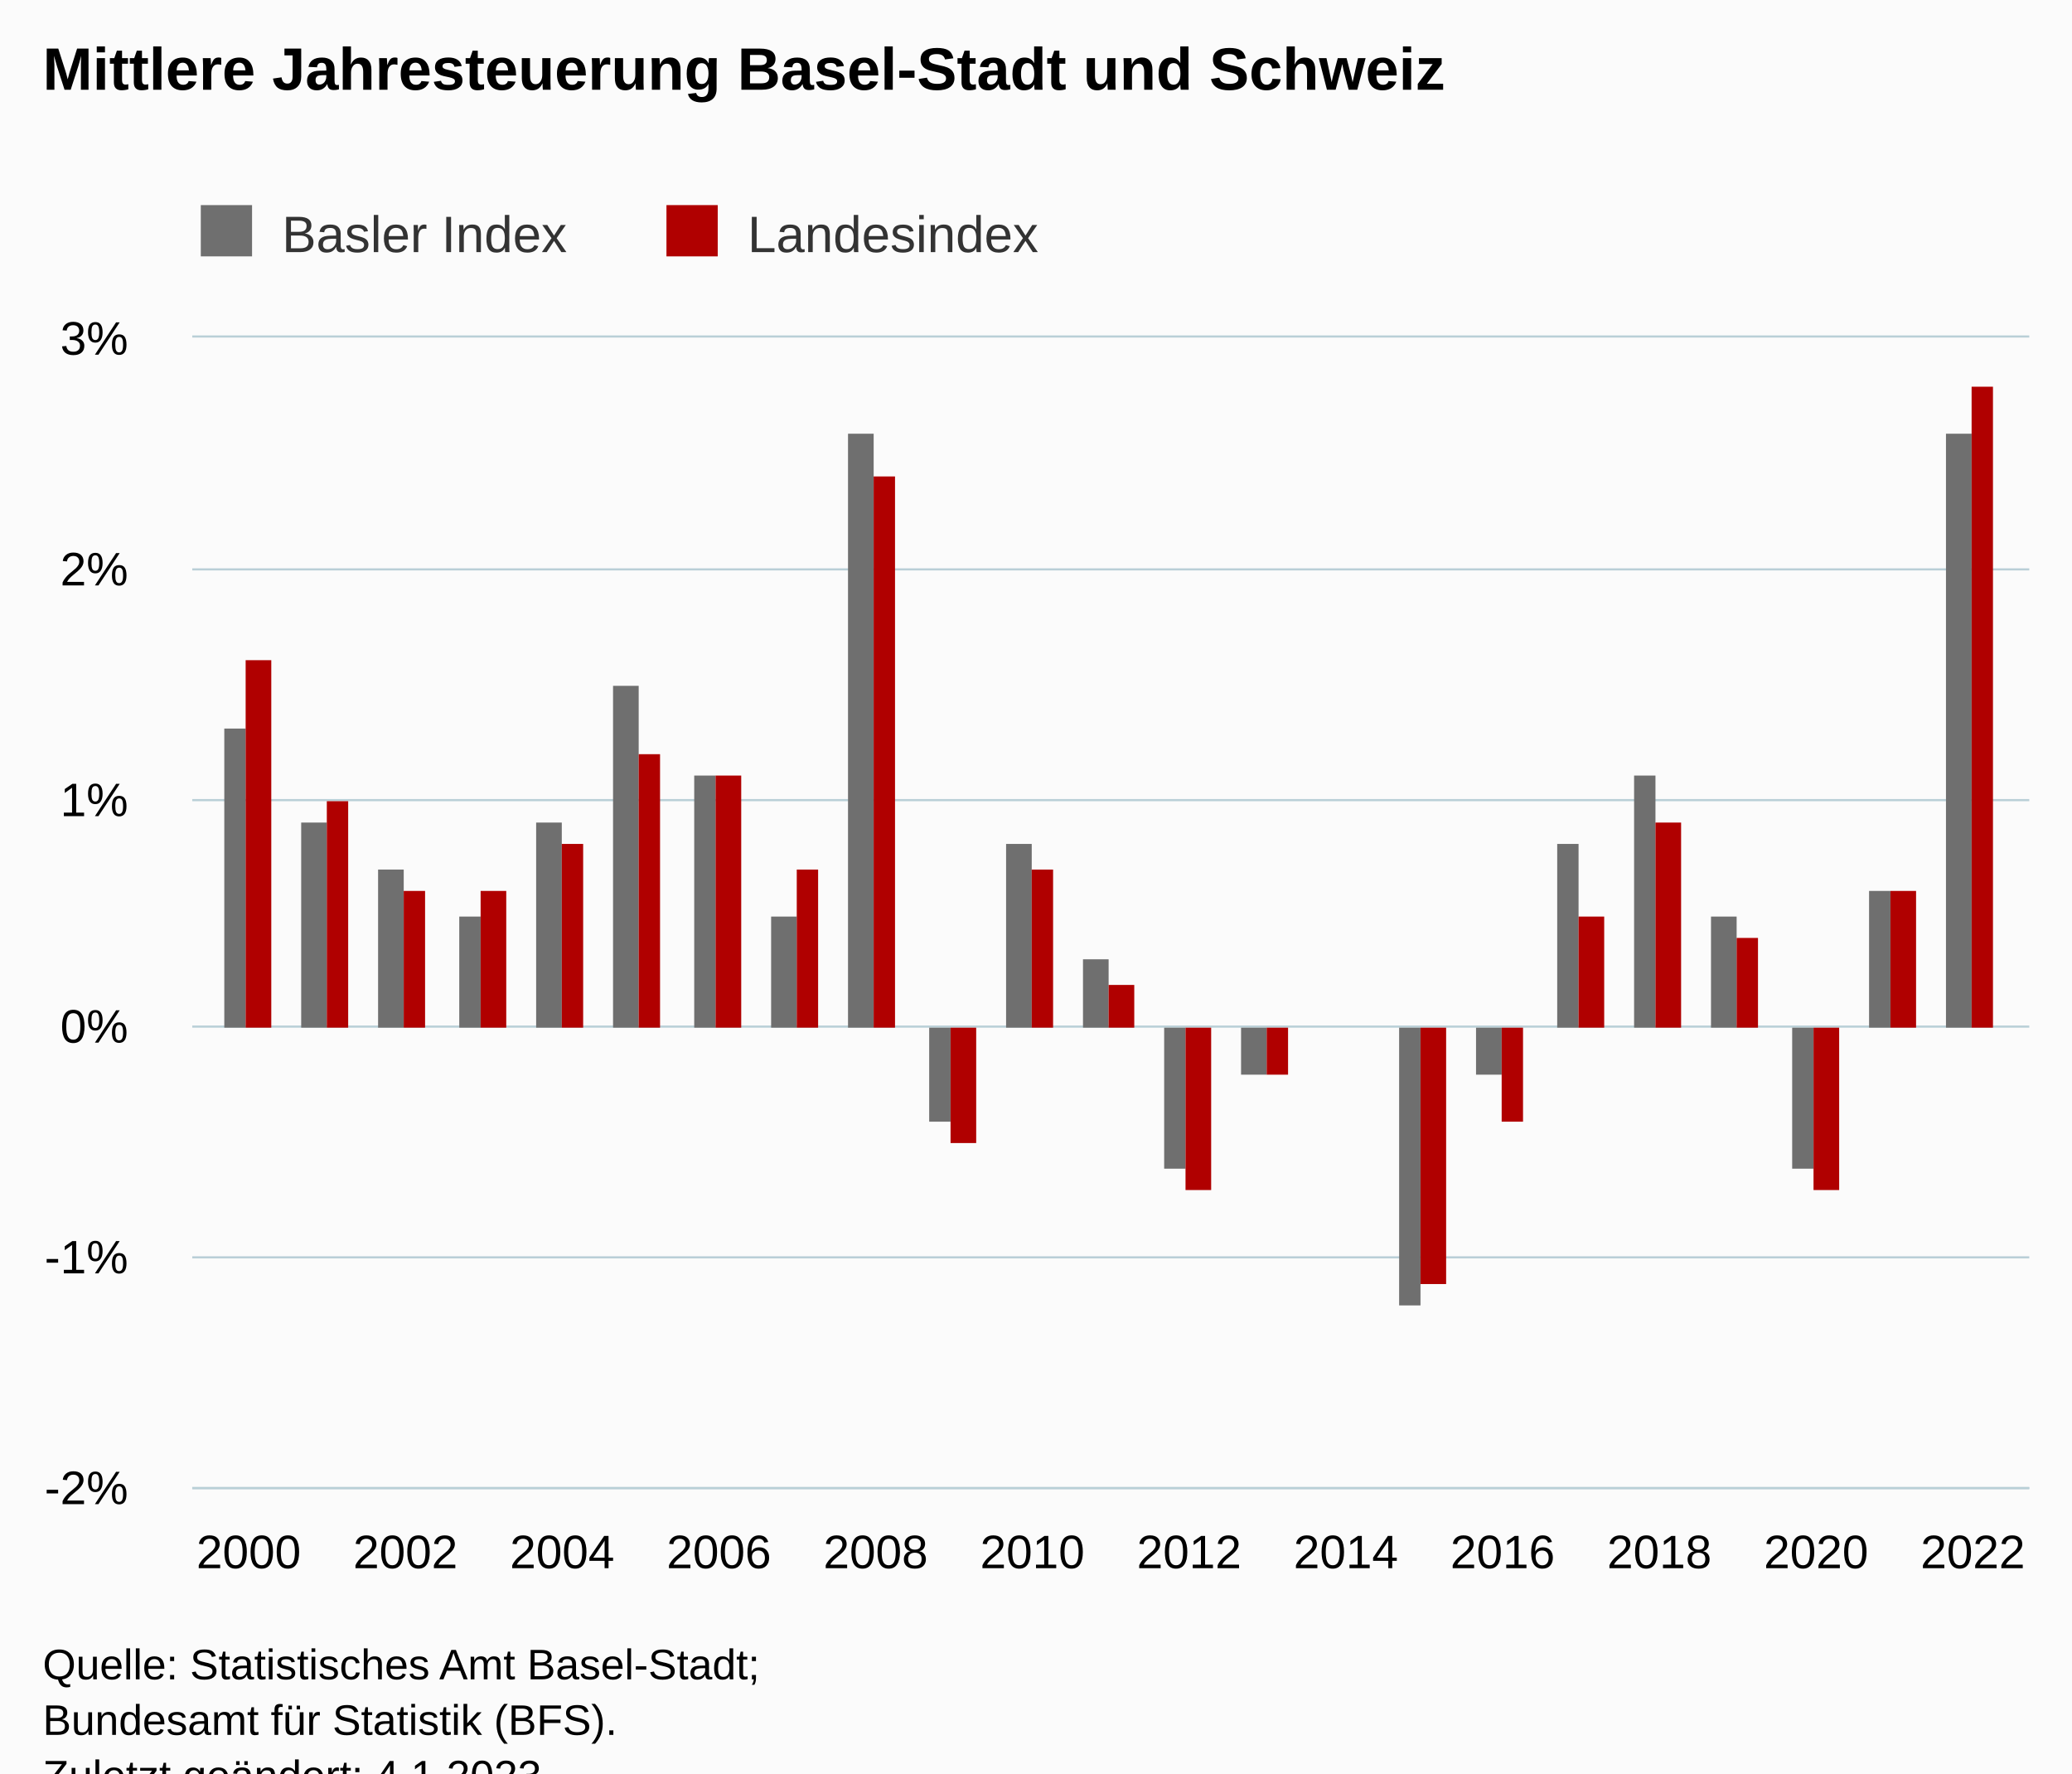
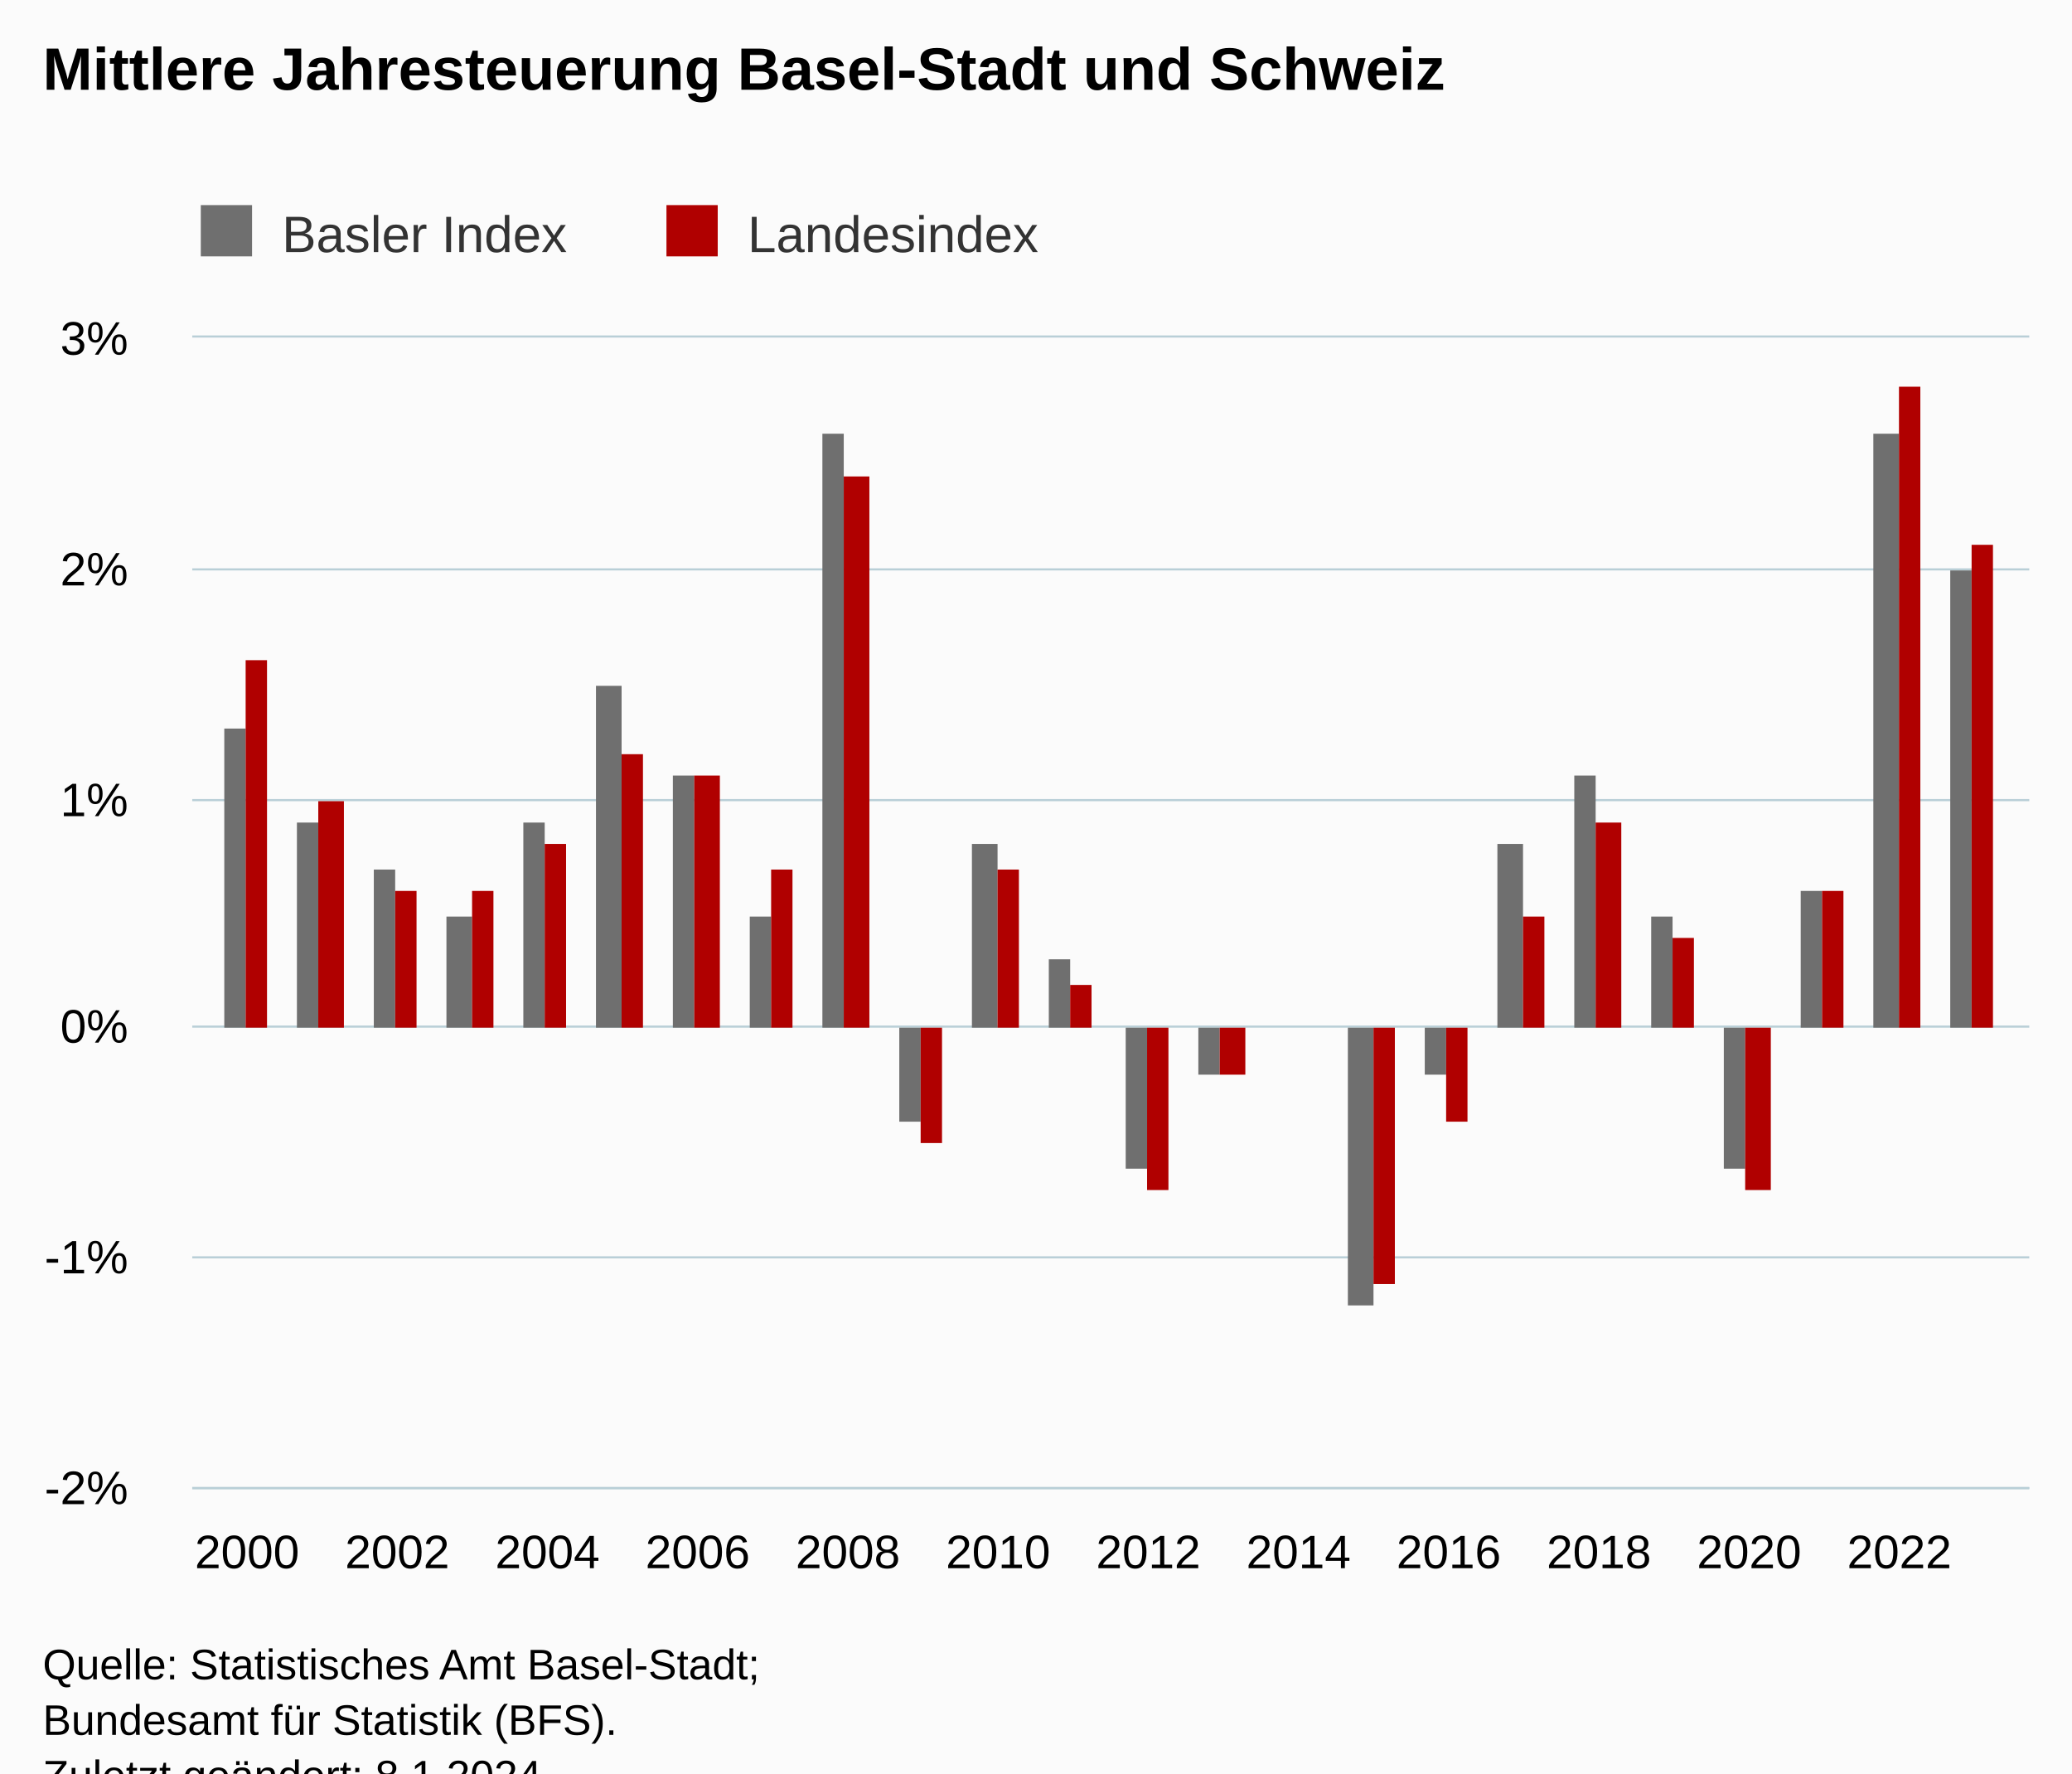
<svg xmlns="http://www.w3.org/2000/svg" version="1.1" class="highcharts-root" style="font-family:Arial;font-size:12px;" viewBox="0 0 485 415">
  <defs>
-     <clipPath id="highcharts-mo7p9m4-53-">
+     <clipPath id="highcharts-sajd15v-55-">
      <rect x="0" y="0" width="430" height="269" fill="none" />
    </clipPath>
-     <clipPath id="highcharts-mo7p9m4-77-">
+     <clipPath id="highcharts-sajd15v-80-">
      <rect x="0" y="0" width="430" height="269" fill="none" />
    </clipPath>
-     <clipPath id="highcharts-mo7p9m4-101-">
+     <clipPath id="highcharts-sajd15v-105-">
      <rect x="45" y="79" width="430" height="269" fill="none" />
    </clipPath>
  </defs>
  <rect fill="#fbfbfb" class="highcharts-background" x="0" y="0" width="485" height="428" rx="0" ry="0" />
  <rect fill="none" class="highcharts-plot-background" x="45" y="79" width="430" height="269" />
  <g class="highcharts-pane-group" data-z-index="0" />
  <g class="highcharts-grid highcharts-xaxis-grid" data-z-index="1">
    <path fill="none" data-z-index="1" class="highcharts-grid-line" d="M 57.5 79 L 57.5 348" opacity="1" />
-     <path fill="none" data-z-index="1" class="highcharts-grid-line" d="M 94.5 79 L 94.5 348" opacity="1" />
-     <path fill="none" data-z-index="1" class="highcharts-grid-line" d="M 131.5 79 L 131.5 348" opacity="1" />
-     <path fill="none" data-z-index="1" class="highcharts-grid-line" d="M 167.5 79 L 167.5 348" opacity="1" />
-     <path fill="none" data-z-index="1" class="highcharts-grid-line" d="M 204.5 79 L 204.5 348" opacity="1" />
-     <path fill="none" data-z-index="1" class="highcharts-grid-line" d="M 241.5 79 L 241.5 348" opacity="1" />
-     <path fill="none" data-z-index="1" class="highcharts-grid-line" d="M 277.5 79 L 277.5 348" opacity="1" />
-     <path fill="none" data-z-index="1" class="highcharts-grid-line" d="M 314.5 79 L 314.5 348" opacity="1" />
-     <path fill="none" data-z-index="1" class="highcharts-grid-line" d="M 351.5 79 L 351.5 348" opacity="1" />
-     <path fill="none" data-z-index="1" class="highcharts-grid-line" d="M 387.5 79 L 387.5 348" opacity="1" />
-     <path fill="none" data-z-index="1" class="highcharts-grid-line" d="M 424.5 79 L 424.5 348" opacity="1" />
-     <path fill="none" data-z-index="1" class="highcharts-grid-line" d="M 461.5 79 L 461.5 348" opacity="1" />
+     <path fill="none" data-z-index="1" class="highcharts-grid-line" d="M 92.5 79 L 92.5 348" opacity="1" />
+     <path fill="none" data-z-index="1" class="highcharts-grid-line" d="M 127.5 79 L 127.5 348" opacity="1" />
+     <path fill="none" data-z-index="1" class="highcharts-grid-line" d="M 162.5 79 L 162.5 348" opacity="1" />
+     <path fill="none" data-z-index="1" class="highcharts-grid-line" d="M 197.5 79 L 197.5 348" opacity="1" />
+     <path fill="none" data-z-index="1" class="highcharts-grid-line" d="M 233.5 79 L 233.5 348" opacity="1" />
+     <path fill="none" data-z-index="1" class="highcharts-grid-line" d="M 268.5 79 L 268.5 348" opacity="1" />
+     <path fill="none" data-z-index="1" class="highcharts-grid-line" d="M 303.5 79 L 303.5 348" opacity="1" />
+     <path fill="none" data-z-index="1" class="highcharts-grid-line" d="M 338.5 79 L 338.5 348" opacity="1" />
+     <path fill="none" data-z-index="1" class="highcharts-grid-line" d="M 373.5 79 L 373.5 348" opacity="1" />
+     <path fill="none" data-z-index="1" class="highcharts-grid-line" d="M 408.5 79 L 408.5 348" opacity="1" />
+     <path fill="none" data-z-index="1" class="highcharts-grid-line" d="M 444.5 79 L 444.5 348" opacity="1" />
  </g>
  <g class="highcharts-grid highcharts-yaxis-grid" data-z-index="1">
    <path fill="none" stroke="#B9CFD7" stroke-width="0.5" data-z-index="1" class="highcharts-grid-line" d="M 45 348.25 L 475 348.25" opacity="1" />
    <path fill="none" stroke="#B9CFD7" stroke-width="0.5" data-z-index="1" class="highcharts-grid-line" d="M 45 294.25 L 475 294.25" opacity="1" />
    <path fill="none" stroke="#B9CFD7" stroke-width="0.5" data-z-index="1" class="highcharts-grid-line" d="M 45 240.25 L 475 240.25" opacity="1" />
    <path fill="none" stroke="#B9CFD7" stroke-width="0.5" data-z-index="1" class="highcharts-grid-line" d="M 45 187.25 L 475 187.25" opacity="1" />
    <path fill="none" stroke="#B9CFD7" stroke-width="0.5" data-z-index="1" class="highcharts-grid-line" d="M 45 133.25 L 475 133.25" opacity="1" />
    <path fill="none" stroke="#B9CFD7" stroke-width="0.5" data-z-index="1" class="highcharts-grid-line" d="M 45 78.75 L 475 78.75" opacity="1" />
  </g>
  <rect fill="none" class="highcharts-plot-border" data-z-index="1" x="45" y="79" width="430" height="269" />
  <g class="highcharts-axis highcharts-xaxis" data-z-index="2">
    <path fill="none" class="highcharts-axis-line" stroke="#B9CFD7" stroke-width="0.5" data-z-index="7" d="M 45 348.25 L 475 348.25" />
  </g>
  <g class="highcharts-axis highcharts-yaxis" data-z-index="2">
    <path fill="none" class="highcharts-axis-line" data-z-index="7" d="M 45 79 L 45 348" />
  </g>
  <g class="highcharts-series-group" data-z-index="3">
-     <g class="highcharts-series highcharts-series-0 highcharts-column-series" data-z-index="0.1" opacity="1" transform="translate(45,79) scale(1 1)" clip-path="url(#highcharts-mo7p9m4-77-)">
+     <g class="highcharts-series highcharts-series-0 highcharts-column-series" data-z-index="0.1" opacity="1" transform="translate(45,79) scale(1 1)" clip-path="url(#highcharts-sajd15v-80-)">
      <rect x="7.5" y="91.5" width="5" height="70" fill="rgb(111,111,111)" stroke="#ffffff" stroke-width="1e-7" opacity="1" class="highcharts-point" />
-       <rect x="25.5" y="113.5" width="6" height="48" fill="rgb(111,111,111)" stroke="#ffffff" stroke-width="1e-7" opacity="1" class="highcharts-point" />
-       <rect x="43.5" y="124.5" width="6" height="37" fill="rgb(111,111,111)" stroke="#ffffff" stroke-width="1e-7" opacity="1" class="highcharts-point" />
-       <rect x="62.5" y="135.5" width="5" height="26" fill="rgb(111,111,111)" stroke="#ffffff" stroke-width="1e-7" opacity="1" class="highcharts-point" />
-       <rect x="80.5" y="113.5" width="6" height="48" fill="rgb(111,111,111)" stroke="#ffffff" stroke-width="1e-7" opacity="1" class="highcharts-point" />
-       <rect x="98.5" y="81.5" width="6" height="80" fill="rgb(111,111,111)" stroke="#ffffff" stroke-width="1e-7" opacity="1" class="highcharts-point" />
-       <rect x="117.5" y="102.5" width="5" height="59" fill="rgb(111,111,111)" stroke="#ffffff" stroke-width="1e-7" opacity="1" class="highcharts-point" />
-       <rect x="135.5" y="135.5" width="6" height="26" fill="rgb(111,111,111)" stroke="#ffffff" stroke-width="1e-7" opacity="1" class="highcharts-point" />
-       <rect x="153.5" y="22.5" width="6" height="139" fill="rgb(111,111,111)" stroke="#ffffff" stroke-width="1e-7" opacity="1" class="highcharts-point" />
-       <rect x="172.5" y="161.5" width="5" height="22" fill="rgb(111,111,111)" stroke="#ffffff" stroke-width="1e-7" opacity="1" class="highcharts-point highcharts-negative" />
-       <rect x="190.5" y="118.5" width="6" height="43" fill="rgb(111,111,111)" stroke="#ffffff" stroke-width="1e-7" opacity="1" class="highcharts-point" />
-       <rect x="208.5" y="145.5" width="6" height="16" fill="rgb(111,111,111)" stroke="#ffffff" stroke-width="1e-7" opacity="1" class="highcharts-point" />
-       <rect x="227.5" y="161.5" width="5" height="33" fill="rgb(111,111,111)" stroke="#ffffff" stroke-width="1e-7" opacity="1" class="highcharts-point highcharts-negative" />
-       <rect x="245.5" y="161.5" width="6" height="11" fill="rgb(111,111,111)" stroke="#ffffff" stroke-width="1e-7" opacity="1" class="highcharts-point highcharts-negative" />
-       <rect x="264.5" y="161.5" width="5" height="0" fill="rgb(111,111,111)" stroke="#ffffff" stroke-width="1e-7" opacity="1" class="highcharts-point" />
-       <rect x="282.5" y="161.5" width="5" height="65" fill="rgb(111,111,111)" stroke="#ffffff" stroke-width="1e-7" opacity="1" class="highcharts-point highcharts-negative" />
-       <rect x="300.5" y="161.5" width="6" height="11" fill="rgb(111,111,111)" stroke="#ffffff" stroke-width="1e-7" opacity="1" class="highcharts-point highcharts-negative" />
-       <rect x="319.5" y="118.5" width="5" height="43" fill="rgb(111,111,111)" stroke="#ffffff" stroke-width="1e-7" opacity="1" class="highcharts-point" />
-       <rect x="337.5" y="102.5" width="5" height="59" fill="rgb(111,111,111)" stroke="#ffffff" stroke-width="1e-7" opacity="1" class="highcharts-point" />
-       <rect x="355.5" y="135.5" width="6" height="26" fill="rgb(111,111,111)" stroke="#ffffff" stroke-width="1e-7" opacity="1" class="highcharts-point" />
-       <rect x="374.5" y="161.5" width="5" height="33" fill="rgb(111,111,111)" stroke="#ffffff" stroke-width="1e-7" opacity="1" class="highcharts-point highcharts-negative" />
-       <rect x="392.5" y="129.5" width="5" height="32" fill="rgb(111,111,111)" stroke="#ffffff" stroke-width="1e-7" opacity="1" class="highcharts-point" />
-       <rect x="410.5" y="22.5" width="6" height="139" fill="rgb(111,111,111)" stroke="#ffffff" stroke-width="1e-7" opacity="1" class="highcharts-point" />
+       <rect x="24.5" y="113.5" width="5" height="48" fill="rgb(111,111,111)" stroke="#ffffff" stroke-width="1e-7" opacity="1" class="highcharts-point" />
+       <rect x="42.5" y="124.5" width="5" height="37" fill="rgb(111,111,111)" stroke="#ffffff" stroke-width="1e-7" opacity="1" class="highcharts-point" />
+       <rect x="59.5" y="135.5" width="6" height="26" fill="rgb(111,111,111)" stroke="#ffffff" stroke-width="1e-7" opacity="1" class="highcharts-point" />
+       <rect x="77.5" y="113.5" width="5" height="48" fill="rgb(111,111,111)" stroke="#ffffff" stroke-width="1e-7" opacity="1" class="highcharts-point" />
+       <rect x="94.5" y="81.5" width="6" height="80" fill="rgb(111,111,111)" stroke="#ffffff" stroke-width="1e-7" opacity="1" class="highcharts-point" />
+       <rect x="112.5" y="102.5" width="5" height="59" fill="rgb(111,111,111)" stroke="#ffffff" stroke-width="1e-7" opacity="1" class="highcharts-point" />
+       <rect x="130.5" y="135.5" width="5" height="26" fill="rgb(111,111,111)" stroke="#ffffff" stroke-width="1e-7" opacity="1" class="highcharts-point" />
+       <rect x="147.5" y="22.5" width="5" height="139" fill="rgb(111,111,111)" stroke="#ffffff" stroke-width="1e-7" opacity="1" class="highcharts-point" />
+       <rect x="165.5" y="161.5" width="5" height="22" fill="rgb(111,111,111)" stroke="#ffffff" stroke-width="1e-7" opacity="1" class="highcharts-point highcharts-negative" />
+       <rect x="182.5" y="118.5" width="6" height="43" fill="rgb(111,111,111)" stroke="#ffffff" stroke-width="1e-7" opacity="1" class="highcharts-point" />
+       <rect x="200.5" y="145.5" width="5" height="16" fill="rgb(111,111,111)" stroke="#ffffff" stroke-width="1e-7" opacity="1" class="highcharts-point" />
+       <rect x="218.5" y="161.5" width="5" height="33" fill="rgb(111,111,111)" stroke="#ffffff" stroke-width="1e-7" opacity="1" class="highcharts-point highcharts-negative" />
+       <rect x="235.5" y="161.5" width="5" height="11" fill="rgb(111,111,111)" stroke="#ffffff" stroke-width="1e-7" opacity="1" class="highcharts-point highcharts-negative" />
+       <rect x="253.5" y="161.5" width="5" height="0" fill="rgb(111,111,111)" stroke="#ffffff" stroke-width="1e-7" opacity="1" class="highcharts-point" />
+       <rect x="270.5" y="161.5" width="6" height="65" fill="rgb(111,111,111)" stroke="#ffffff" stroke-width="1e-7" opacity="1" class="highcharts-point highcharts-negative" />
+       <rect x="288.5" y="161.5" width="5" height="11" fill="rgb(111,111,111)" stroke="#ffffff" stroke-width="1e-7" opacity="1" class="highcharts-point highcharts-negative" />
+       <rect x="305.5" y="118.5" width="6" height="43" fill="rgb(111,111,111)" stroke="#ffffff" stroke-width="1e-7" opacity="1" class="highcharts-point" />
+       <rect x="323.5" y="102.5" width="5" height="59" fill="rgb(111,111,111)" stroke="#ffffff" stroke-width="1e-7" opacity="1" class="highcharts-point" />
+       <rect x="341.5" y="135.5" width="5" height="26" fill="rgb(111,111,111)" stroke="#ffffff" stroke-width="1e-7" opacity="1" class="highcharts-point" />
+       <rect x="358.5" y="161.5" width="5" height="33" fill="rgb(111,111,111)" stroke="#ffffff" stroke-width="1e-7" opacity="1" class="highcharts-point highcharts-negative" />
+       <rect x="376.5" y="129.5" width="5" height="32" fill="rgb(111,111,111)" stroke="#ffffff" stroke-width="1e-7" opacity="1" class="highcharts-point" />
+       <rect x="393.5" y="22.5" width="6" height="139" fill="rgb(111,111,111)" stroke="#ffffff" stroke-width="1e-7" opacity="1" class="highcharts-point" />
+       <rect x="411.5" y="54.5" width="5" height="107" fill="rgb(111,111,111)" stroke="#ffffff" stroke-width="1e-7" opacity="1" class="highcharts-point" />
    </g>
    <g class="highcharts-markers highcharts-series-0 highcharts-column-series" data-z-index="0.1" opacity="1" transform="translate(45,79) scale(1 1)" clip-path="none" />
-     <g class="highcharts-series highcharts-series-1 highcharts-column-series" data-z-index="0.1" opacity="1" transform="translate(45,79) scale(1 1)" clip-path="url(#highcharts-mo7p9m4-77-)">
-       <rect x="12.5" y="75.5" width="6" height="86" fill="rgb(176,0,0)" stroke="#ffffff" stroke-width="1e-7" opacity="1" class="highcharts-point" />
-       <rect x="31.5" y="108.5" width="5" height="53" fill="rgb(176,0,0)" stroke="#ffffff" stroke-width="1e-7" opacity="1" class="highcharts-point" />
-       <rect x="49.5" y="129.5" width="5" height="32" fill="rgb(176,0,0)" stroke="#ffffff" stroke-width="1e-7" opacity="1" class="highcharts-point" />
-       <rect x="67.5" y="129.5" width="6" height="32" fill="rgb(176,0,0)" stroke="#ffffff" stroke-width="1e-7" opacity="1" class="highcharts-point" />
-       <rect x="86.5" y="118.5" width="5" height="43" fill="rgb(176,0,0)" stroke="#ffffff" stroke-width="1e-7" opacity="1" class="highcharts-point" />
-       <rect x="104.5" y="97.5" width="5" height="64" fill="rgb(176,0,0)" stroke="#ffffff" stroke-width="1e-7" opacity="1" class="highcharts-point" />
-       <rect x="122.5" y="102.5" width="6" height="59" fill="rgb(176,0,0)" stroke="#ffffff" stroke-width="1e-7" opacity="1" class="highcharts-point" />
-       <rect x="141.5" y="124.5" width="5" height="37" fill="rgb(176,0,0)" stroke="#ffffff" stroke-width="1e-7" opacity="1" class="highcharts-point" />
-       <rect x="159.5" y="32.5" width="5" height="129" fill="rgb(176,0,0)" stroke="#ffffff" stroke-width="1e-7" opacity="1" class="highcharts-point" />
-       <rect x="177.5" y="161.5" width="6" height="27" fill="rgb(176,0,0)" stroke="#ffffff" stroke-width="1e-7" opacity="1" class="highcharts-point highcharts-negative" />
-       <rect x="196.5" y="124.5" width="5" height="37" fill="rgb(176,0,0)" stroke="#ffffff" stroke-width="1e-7" opacity="1" class="highcharts-point" />
-       <rect x="214.5" y="151.5" width="6" height="10" fill="rgb(176,0,0)" stroke="#ffffff" stroke-width="1e-7" opacity="1" class="highcharts-point" />
-       <rect x="232.5" y="161.5" width="6" height="38" fill="rgb(176,0,0)" stroke="#ffffff" stroke-width="1e-7" opacity="1" class="highcharts-point highcharts-negative" />
-       <rect x="251.5" y="161.5" width="5" height="11" fill="rgb(176,0,0)" stroke="#ffffff" stroke-width="1e-7" opacity="1" class="highcharts-point highcharts-negative" />
-       <rect x="269.5" y="161.5" width="6" height="0" fill="rgb(176,0,0)" stroke="#ffffff" stroke-width="1e-7" opacity="1" class="highcharts-point" />
-       <rect x="287.5" y="161.5" width="6" height="60" fill="rgb(176,0,0)" stroke="#ffffff" stroke-width="1e-7" opacity="1" class="highcharts-point highcharts-negative" />
-       <rect x="306.5" y="161.5" width="5" height="22" fill="rgb(176,0,0)" stroke="#ffffff" stroke-width="1e-7" opacity="1" class="highcharts-point highcharts-negative" />
-       <rect x="324.5" y="135.5" width="6" height="26" fill="rgb(176,0,0)" stroke="#ffffff" stroke-width="1e-7" opacity="1" class="highcharts-point" />
-       <rect x="342.5" y="113.5" width="6" height="48" fill="rgb(176,0,0)" stroke="#ffffff" stroke-width="1e-7" opacity="1" class="highcharts-point" />
-       <rect x="361.5" y="140.5" width="5" height="21" fill="rgb(176,0,0)" stroke="#ffffff" stroke-width="1e-7" opacity="1" class="highcharts-point" />
-       <rect x="379.5" y="161.5" width="6" height="38" fill="rgb(176,0,0)" stroke="#ffffff" stroke-width="1e-7" opacity="1" class="highcharts-point highcharts-negative" />
-       <rect x="397.5" y="129.5" width="6" height="32" fill="rgb(176,0,0)" stroke="#ffffff" stroke-width="1e-7" opacity="1" class="highcharts-point" />
-       <rect x="416.5" y="11.5" width="5" height="150" fill="rgb(176,0,0)" stroke="#ffffff" stroke-width="1e-7" opacity="1" class="highcharts-point" />
+     <g class="highcharts-series highcharts-series-1 highcharts-column-series" data-z-index="0.1" opacity="1" transform="translate(45,79) scale(1 1)" clip-path="url(#highcharts-sajd15v-80-)">
+       <rect x="12.5" y="75.5" width="5" height="86" fill="rgb(176,0,0)" stroke="#ffffff" stroke-width="1e-7" opacity="1" class="highcharts-point" />
+       <rect x="29.5" y="108.5" width="6" height="53" fill="rgb(176,0,0)" stroke="#ffffff" stroke-width="1e-7" opacity="1" class="highcharts-point" />
+       <rect x="47.5" y="129.5" width="5" height="32" fill="rgb(176,0,0)" stroke="#ffffff" stroke-width="1e-7" opacity="1" class="highcharts-point" />
+       <rect x="65.5" y="129.5" width="5" height="32" fill="rgb(176,0,0)" stroke="#ffffff" stroke-width="1e-7" opacity="1" class="highcharts-point" />
+       <rect x="82.5" y="118.5" width="5" height="43" fill="rgb(176,0,0)" stroke="#ffffff" stroke-width="1e-7" opacity="1" class="highcharts-point" />
+       <rect x="100.5" y="97.5" width="5" height="64" fill="rgb(176,0,0)" stroke="#ffffff" stroke-width="1e-7" opacity="1" class="highcharts-point" />
+       <rect x="117.5" y="102.5" width="6" height="59" fill="rgb(176,0,0)" stroke="#ffffff" stroke-width="1e-7" opacity="1" class="highcharts-point" />
+       <rect x="135.5" y="124.5" width="5" height="37" fill="rgb(176,0,0)" stroke="#ffffff" stroke-width="1e-7" opacity="1" class="highcharts-point" />
+       <rect x="152.5" y="32.5" width="6" height="129" fill="rgb(176,0,0)" stroke="#ffffff" stroke-width="1e-7" opacity="1" class="highcharts-point" />
+       <rect x="170.5" y="161.5" width="5" height="27" fill="rgb(176,0,0)" stroke="#ffffff" stroke-width="1e-7" opacity="1" class="highcharts-point highcharts-negative" />
+       <rect x="188.5" y="124.5" width="5" height="37" fill="rgb(176,0,0)" stroke="#ffffff" stroke-width="1e-7" opacity="1" class="highcharts-point" />
+       <rect x="205.5" y="151.5" width="5" height="10" fill="rgb(176,0,0)" stroke="#ffffff" stroke-width="1e-7" opacity="1" class="highcharts-point" />
+       <rect x="223.5" y="161.5" width="5" height="38" fill="rgb(176,0,0)" stroke="#ffffff" stroke-width="1e-7" opacity="1" class="highcharts-point highcharts-negative" />
+       <rect x="240.5" y="161.5" width="6" height="11" fill="rgb(176,0,0)" stroke="#ffffff" stroke-width="1e-7" opacity="1" class="highcharts-point highcharts-negative" />
+       <rect x="258.5" y="161.5" width="5" height="0" fill="rgb(176,0,0)" stroke="#ffffff" stroke-width="1e-7" opacity="1" class="highcharts-point" />
+       <rect x="276.5" y="161.5" width="5" height="60" fill="rgb(176,0,0)" stroke="#ffffff" stroke-width="1e-7" opacity="1" class="highcharts-point highcharts-negative" />
+       <rect x="293.5" y="161.5" width="5" height="22" fill="rgb(176,0,0)" stroke="#ffffff" stroke-width="1e-7" opacity="1" class="highcharts-point highcharts-negative" />
+       <rect x="311.5" y="135.5" width="5" height="26" fill="rgb(176,0,0)" stroke="#ffffff" stroke-width="1e-7" opacity="1" class="highcharts-point" />
+       <rect x="328.5" y="113.5" width="6" height="48" fill="rgb(176,0,0)" stroke="#ffffff" stroke-width="1e-7" opacity="1" class="highcharts-point" />
+       <rect x="346.5" y="140.5" width="5" height="21" fill="rgb(176,0,0)" stroke="#ffffff" stroke-width="1e-7" opacity="1" class="highcharts-point" />
+       <rect x="363.5" y="161.5" width="6" height="38" fill="rgb(176,0,0)" stroke="#ffffff" stroke-width="1e-7" opacity="1" class="highcharts-point highcharts-negative" />
+       <rect x="381.5" y="129.5" width="5" height="32" fill="rgb(176,0,0)" stroke="#ffffff" stroke-width="1e-7" opacity="1" class="highcharts-point" />
+       <rect x="399.5" y="11.5" width="5" height="150" fill="rgb(176,0,0)" stroke="#ffffff" stroke-width="1e-7" opacity="1" class="highcharts-point" />
+       <rect x="416.5" y="48.5" width="5" height="113" fill="rgb(176,0,0)" stroke="#ffffff" stroke-width="1e-7" opacity="1" class="highcharts-point" />
    </g>
    <g class="highcharts-markers highcharts-series-1 highcharts-column-series" data-z-index="0.1" opacity="1" transform="translate(45,79) scale(1 1)" clip-path="none" />
  </g>
  <text x="10" text-anchor="start" class="highcharts-title" data-z-index="4" style="color:#000000;font-size:14px;font-weight:bold;fill:#000000;" y="21">
    <tspan>Mittlere Jahresteuerung Basel-Stadt und Schweiz</tspan>
  </text>
  <text x="10" text-anchor="start" class="highcharts-subtitle" data-z-index="4" style="color:#000000;font-size:12px;font-weight:normal;fill:#000000;" y="40" />
  <text x="10" text-anchor="start" class="highcharts-caption" data-z-index="4" style="color:#666666;fill:#666666;" y="390" />
  <g class="highcharts-legend" data-z-index="7" transform="translate(37,41)">
    <rect fill="none" class="highcharts-legend-box" rx="0" ry="0" x="0" y="0" width="217" height="26" visibility="visible" />
    <g data-z-index="1">
      <g>
        <g class="highcharts-legend-item highcharts-column-series highcharts-color-undefined highcharts-series-0" data-z-index="1" transform="translate(8,3)">
          <text x="21" style="color:#333333;cursor:pointer;font-size:12px;font-weight:normal;fill:#333333;" text-anchor="start" data-z-index="2" y="15">
            <tspan>Basler Index</tspan>
          </text>
          <rect x="2" y="4" width="12" height="12" fill="rgb(111,111,111)" class="highcharts-point" data-z-index="3" />
        </g>
        <g class="highcharts-legend-item highcharts-column-series highcharts-color-undefined highcharts-series-1" data-z-index="1" transform="translate(117,3)">
          <text x="21" y="15" style="color:#333333;cursor:pointer;font-size:12px;font-weight:normal;fill:#333333;" text-anchor="start" data-z-index="2">
            <tspan>Landesindex</tspan>
          </text>
          <rect x="2" y="4" width="12" height="12" fill="rgb(176,0,0)" class="highcharts-point" data-z-index="3" />
        </g>
      </g>
    </g>
  </g>
  <g class="highcharts-axis-labels highcharts-xaxis-labels" data-z-index="7">
-     <text x="58.208" style="color:#000000;cursor:default;font-size:11px;fill:#000000;" text-anchor="middle" transform="translate(0,0)" y="367" opacity="1">2000</text>
-     <text x="94.898" style="color:#000000;cursor:default;font-size:11px;fill:#000000;" text-anchor="middle" transform="translate(0,0)" y="367" opacity="1">2002</text>
-     <text x="131.587" style="color:#000000;cursor:default;font-size:11px;fill:#000000;" text-anchor="middle" transform="translate(0,0)" y="367" opacity="1">2004</text>
-     <text x="168.276" style="color:#000000;cursor:default;font-size:11px;fill:#000000;" text-anchor="middle" transform="translate(0,0)" y="367" opacity="1">2006</text>
-     <text x="204.966" style="color:#000000;cursor:default;font-size:11px;fill:#000000;" text-anchor="middle" transform="translate(0,0)" y="367" opacity="1">2008</text>
-     <text x="241.655" style="color:#000000;cursor:default;font-size:11px;fill:#000000;" text-anchor="middle" transform="translate(0,0)" y="367" opacity="1">2010</text>
-     <text x="278.345" style="color:#000000;cursor:default;font-size:11px;fill:#000000;" text-anchor="middle" transform="translate(0,0)" y="367" opacity="1">2012</text>
-     <text x="315.034" style="color:#000000;cursor:default;font-size:11px;fill:#000000;" text-anchor="middle" transform="translate(0,0)" y="367" opacity="1">2014</text>
-     <text x="351.724" style="color:#000000;cursor:default;font-size:11px;fill:#000000;" text-anchor="middle" transform="translate(0,0)" y="367" opacity="1">2016</text>
-     <text x="388.413" style="color:#000000;cursor:default;font-size:11px;fill:#000000;" text-anchor="middle" transform="translate(0,0)" y="367" opacity="1">2018</text>
-     <text x="425.102" style="color:#000000;cursor:default;font-size:11px;fill:#000000;" text-anchor="middle" transform="translate(0,0)" y="367" opacity="1">2020</text>
-     <text x="461.792" style="color:#000000;cursor:default;font-size:11px;fill:#000000;" text-anchor="middle" transform="translate(0,0)" y="367" opacity="1">2022</text>
+     <text x="57.833" style="color:#000000;cursor:default;font-size:11px;fill:#000000;" text-anchor="middle" transform="translate(0,0)" y="367" opacity="1">2000</text>
+     <text x="92.993" style="color:#000000;cursor:default;font-size:11px;fill:#000000;" text-anchor="middle" transform="translate(0,0)" y="367" opacity="1">2002</text>
+     <text x="128.152" style="color:#000000;cursor:default;font-size:11px;fill:#000000;" text-anchor="middle" transform="translate(0,0)" y="367" opacity="1">2004</text>
+     <text x="163.312" style="color:#000000;cursor:default;font-size:11px;fill:#000000;" text-anchor="middle" transform="translate(0,0)" y="367" opacity="1">2006</text>
+     <text x="198.471" style="color:#000000;cursor:default;font-size:11px;fill:#000000;" text-anchor="middle" transform="translate(0,0)" y="367" opacity="1">2008</text>
+     <text x="233.63" style="color:#000000;cursor:default;font-size:11px;fill:#000000;" text-anchor="middle" transform="translate(0,0)" y="367" opacity="1">2010</text>
+     <text x="268.79" style="color:#000000;cursor:default;font-size:11px;fill:#000000;" text-anchor="middle" transform="translate(0,0)" y="367" opacity="1">2012</text>
+     <text x="303.949" style="color:#000000;cursor:default;font-size:11px;fill:#000000;" text-anchor="middle" transform="translate(0,0)" y="367" opacity="1">2014</text>
+     <text x="339.109" style="color:#000000;cursor:default;font-size:11px;fill:#000000;" text-anchor="middle" transform="translate(0,0)" y="367" opacity="1">2016</text>
+     <text x="374.268" style="color:#000000;cursor:default;font-size:11px;fill:#000000;" text-anchor="middle" transform="translate(0,0)" y="367" opacity="1">2018</text>
+     <text x="409.428" style="color:#000000;cursor:default;font-size:11px;fill:#000000;" text-anchor="middle" transform="translate(0,0)" y="367" opacity="1">2020</text>
+     <text x="444.587" style="color:#000000;cursor:default;font-size:11px;fill:#000000;" text-anchor="middle" transform="translate(0,0)" y="367" opacity="1">2022</text>
  </g>
  <g class="highcharts-axis-labels highcharts-yaxis-labels" data-z-index="7">
    <text x="30" style="color:#000000;cursor:default;font-size:11px;fill:#000000;" text-anchor="end" transform="translate(0,0)" y="352" opacity="1">-2%</text>
    <text x="30" style="color:#000000;cursor:default;font-size:11px;fill:#000000;" text-anchor="end" transform="translate(0,0)" y="298" opacity="1">-1%</text>
    <text x="30" style="color:#000000;cursor:default;font-size:11px;fill:#000000;" text-anchor="end" transform="translate(0,0)" y="244" opacity="1">0%</text>
    <text x="30" style="color:#000000;cursor:default;font-size:11px;fill:#000000;" text-anchor="end" transform="translate(0,0)" y="191" opacity="1">1%</text>
    <text x="30" style="color:#000000;cursor:default;font-size:11px;fill:#000000;" text-anchor="end" transform="translate(0,0)" y="137" opacity="1">2%</text>
    <text x="30" style="color:#000000;cursor:default;font-size:11px;fill:#000000;" text-anchor="end" transform="translate(0,0)" y="83" opacity="1">3%</text>
  </g>
  <text x="10" class="highcharts-credits" text-anchor="start" data-z-index="8" style="cursor:default;color:#000000;font-size:10px;fill:#000000;" y="393">
    <tspan>Quelle: Statistisches Amt Basel-Stadt;</tspan>
    <tspan x="10" dy="13">Bundesamt für Statistik (BFS).</tspan>
-     <tspan x="10" dy="13">Zuletzt geändert: 4.1.2023</tspan>
+     <tspan x="10" dy="13">Zuletzt geändert: 8.1.2024</tspan>
  </text>
-   <g class="highcharts-control-points" data-z-index="99" clip-path="url(#highcharts-mo7p9m4-101-)" />
+   <g class="highcharts-control-points" data-z-index="99" clip-path="url(#highcharts-sajd15v-105-)" />
</svg>
